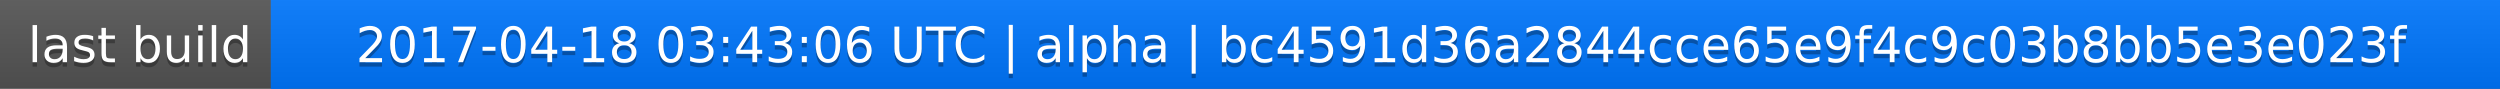
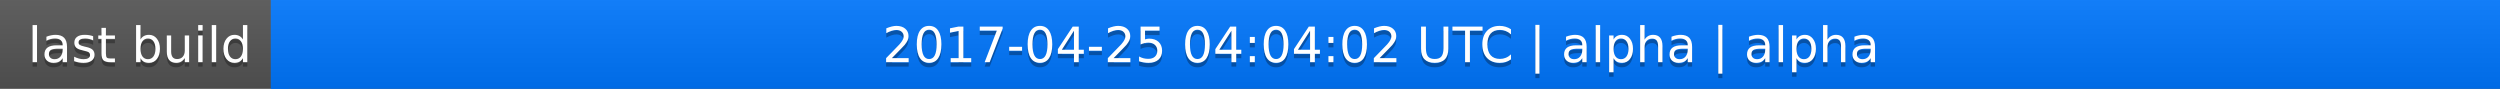
<svg xmlns="http://www.w3.org/2000/svg" width="563" height="20">
  <linearGradient id="a" x2="0" y2="100%">
    <stop offset="0" stop-color="#bbb" stop-opacity=".1" />
    <stop offset="1" stop-opacity=".1" />
  </linearGradient>
  <rect rx="0" width="563" height="20" fill="#555" />
  <rect rx="0" x="61" width="502" height="20" fill="#07f" />
  <path fill="#07f" d="M61 0h4v20h-4z" />
  <rect rx="0" width="563" height="20" fill="url(#a)" />
  <g fill="#fff" text-anchor="middle" font-family="DejaVu Sans,Verdana,Geneva,sans-serif" font-size="11">
    <text x="31.5" y="15" fill="#010101" fill-opacity=".3">last build</text>
    <text x="31.5" y="14">last build</text>
-     <text x="311" y="15" fill="#010101" fill-opacity=".3">2017-04-18 03:43:06 UTC | alpha | bc4591d36a2844cce65e9f4c9c03b8bb5e3e023f</text>
-     <text x="311" y="14">2017-04-18 03:43:06 UTC | alpha | bc4591d36a2844cce65e9f4c9c03b8bb5e3e023f</text>
+     <text x="311" y="15" fill="#010101" fill-opacity=".3">2017-04-25 04:04:02 UTC | alpha | alpha</text>
+     <text x="311" y="14">2017-04-25 04:04:02 UTC | alpha | alpha</text>
  </g>
</svg>
